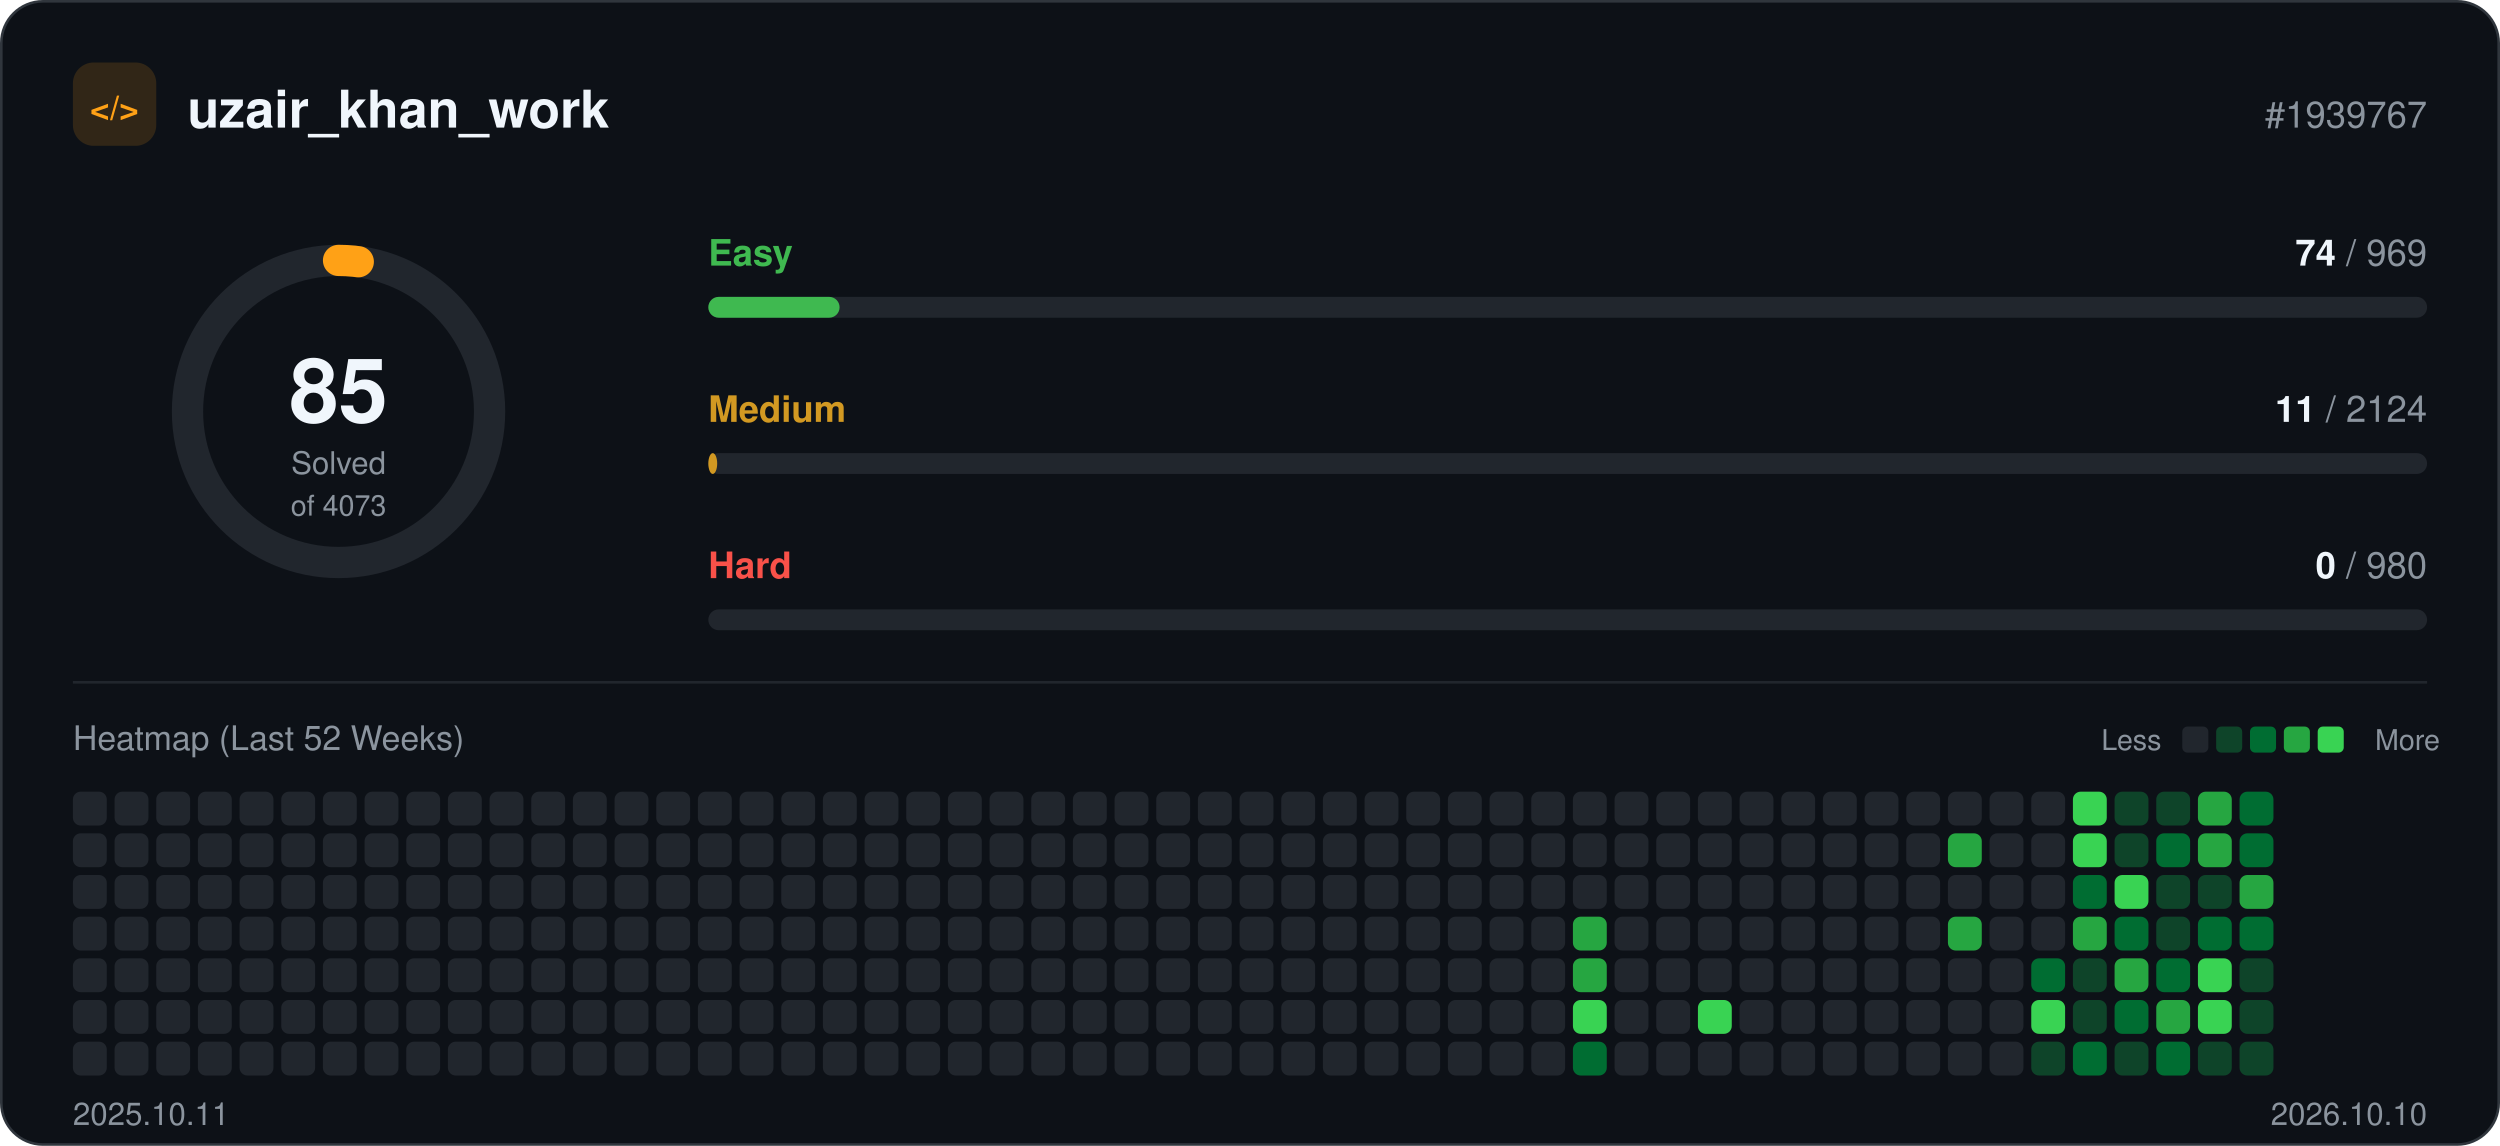
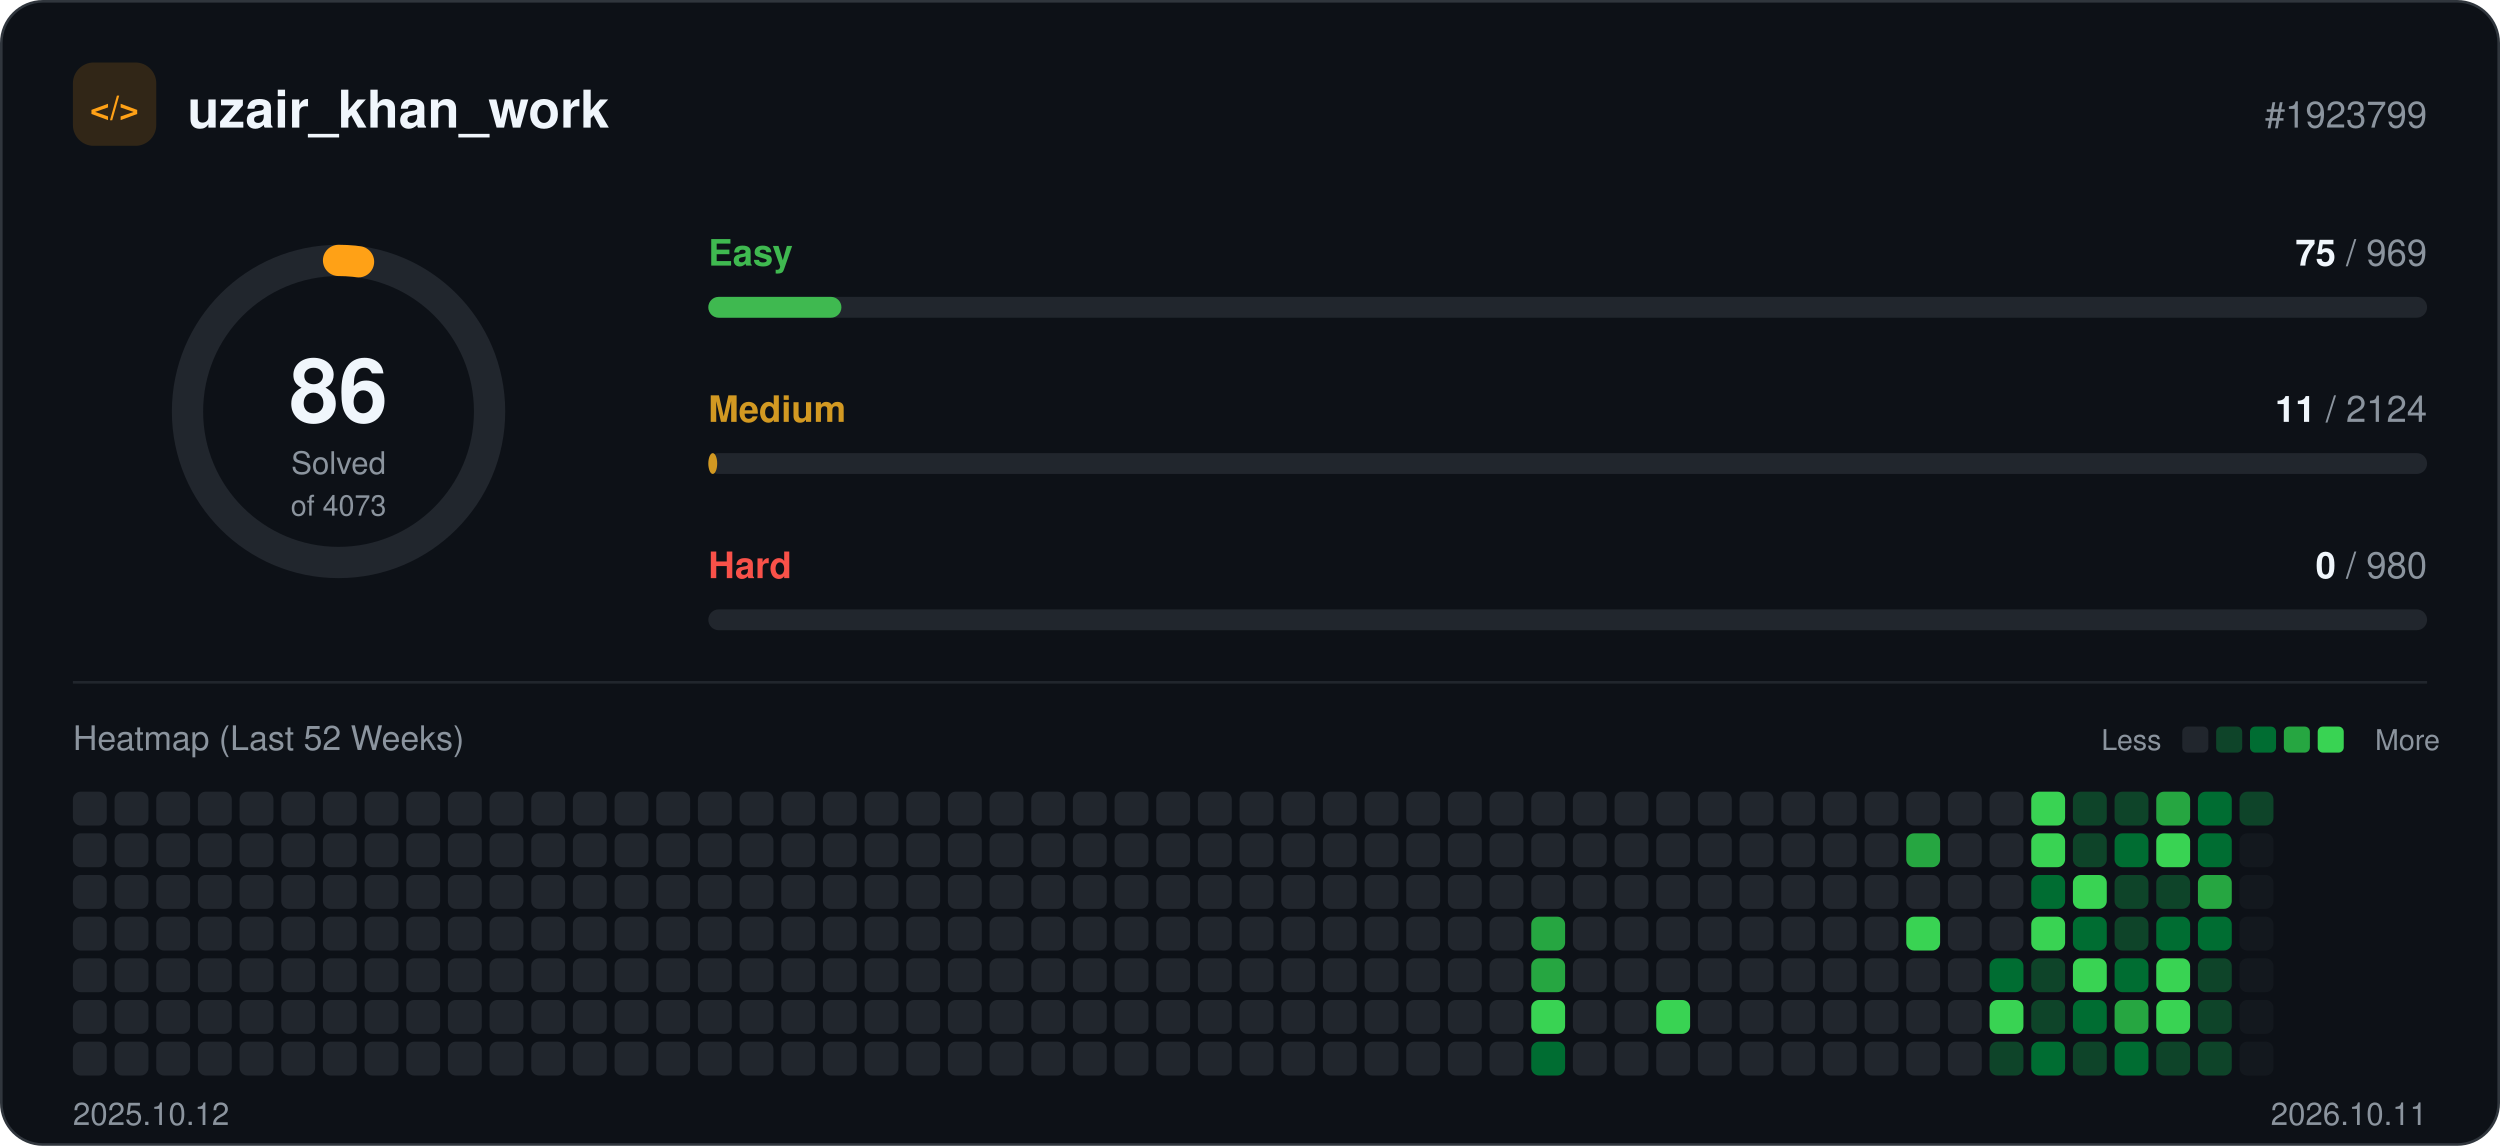
<svg xmlns="http://www.w3.org/2000/svg" width="960" height="440" viewBox="0 0 960 440" role="img">
  <rect x="0.5" y="0.5" width="959" height="439" rx="16" fill="#0d1117" stroke="#30363d" />
  <rect x="28" y="24" width="32" height="32" rx="8" fill="#ffa116" fill-opacity="0.15" />
  <text x="44" y="46" text-anchor="middle" font-family="-apple-system, BlinkMacSystemFont, 'Segoe UI', Helvetica, Arial, sans-serif" font-size="13" font-weight="700" fill="#ffa116">&lt;/&gt;</text>
  <text x="72" y="49" font-family="-apple-system, BlinkMacSystemFont, 'Segoe UI', Helvetica, Arial, sans-serif" font-size="20" font-weight="700" fill="#f0f6fc">uzair_khan_work</text>
-   <text x="932" y="49" text-anchor="end" font-family="-apple-system, BlinkMacSystemFont, 'Segoe UI', Helvetica, Arial, sans-serif" font-size="14" fill="#8b949e">#1939767</text>
+   <text x="932" y="49" text-anchor="end" font-family="-apple-system, BlinkMacSystemFont, 'Segoe UI', Helvetica, Arial, sans-serif" font-size="14" fill="#8b949e">#1923799</text>
  <circle cx="130" cy="158" r="58" fill="none" stroke="#21262d" stroke-width="12" />
-   <circle cx="130" cy="158" r="58" fill="none" stroke="#ffa116" stroke-width="12" stroke-linecap="round" stroke-dasharray="7.6 364.4" transform="rotate(-90 130 158)" />
-   <text x="130" y="162" text-anchor="middle" font-family="-apple-system, BlinkMacSystemFont, 'Segoe UI', Helvetica, Arial, sans-serif" font-size="34" font-weight="700" fill="#f0f6fc">85</text>
+   <circle cx="130" cy="158" r="58" fill="none" stroke="#ffa116" stroke-width="12" stroke-linecap="round" stroke-dasharray="7.7 364.4" transform="rotate(-90 130 158)" />
+   <text x="130" y="162" text-anchor="middle" font-family="-apple-system, BlinkMacSystemFont, 'Segoe UI', Helvetica, Arial, sans-serif" font-size="34" font-weight="700" fill="#f0f6fc">86</text>
  <text x="130" y="182" text-anchor="middle" font-family="-apple-system, BlinkMacSystemFont, 'Segoe UI', Helvetica, Arial, sans-serif" font-size="12" fill="#8b949e">Solved</text>
  <text x="130" y="198" text-anchor="middle" font-family="-apple-system, BlinkMacSystemFont, 'Segoe UI', Helvetica, Arial, sans-serif" font-size="11" fill="#8b949e">of 4073</text>
  <text x="272" y="102" font-family="-apple-system, BlinkMacSystemFont, 'Segoe UI', Helvetica, Arial, sans-serif" font-size="14" font-weight="600" fill="#3fb950">Easy</text>
  <text x="932" y="102" text-anchor="end" font-family="-apple-system, BlinkMacSystemFont, 'Segoe UI', Helvetica, Arial, sans-serif" font-size="14" fill="#8b949e">
-     <tspan font-weight="700" fill="#f0f6fc">74</tspan> / 969</text>
+     <tspan font-weight="700" fill="#f0f6fc">75</tspan> / 969</text>
  <rect x="272" y="114" width="660" height="8" rx="4" fill="#21262d" />
-   <rect x="272" y="114" width="50.4" height="8" rx="4" fill="#3fb950" />
+   <rect x="272" y="114" width="51.1" height="8" rx="4" fill="#3fb950" />
  <text x="272" y="162" font-family="-apple-system, BlinkMacSystemFont, 'Segoe UI', Helvetica, Arial, sans-serif" font-size="14" font-weight="600" fill="#d29922">Medium</text>
  <text x="932" y="162" text-anchor="end" font-family="-apple-system, BlinkMacSystemFont, 'Segoe UI', Helvetica, Arial, sans-serif" font-size="14" fill="#8b949e">
    <tspan font-weight="700" fill="#f0f6fc">11</tspan> / 2124</text>
  <rect x="272" y="174" width="660" height="8" rx="4" fill="#21262d" />
  <rect x="272" y="174" width="3.4" height="8" rx="4" fill="#d29922" />
  <text x="272" y="222" font-family="-apple-system, BlinkMacSystemFont, 'Segoe UI', Helvetica, Arial, sans-serif" font-size="14" font-weight="600" fill="#f85149">Hard</text>
  <text x="932" y="222" text-anchor="end" font-family="-apple-system, BlinkMacSystemFont, 'Segoe UI', Helvetica, Arial, sans-serif" font-size="14" fill="#8b949e">
    <tspan font-weight="700" fill="#f0f6fc">0</tspan> / 980</text>
  <rect x="272" y="234" width="660" height="8" rx="4" fill="#21262d" />
  <line x1="28" y1="262" x2="932" y2="262" stroke="#21262d" />
  <text x="28" y="288" font-family="-apple-system, BlinkMacSystemFont, 'Segoe UI', Helvetica, Arial, sans-serif" font-size="13" fill="#8b949e">Heatmap (Last 52 Weeks)</text>
  <text x="830" y="288" text-anchor="end" font-family="-apple-system, BlinkMacSystemFont, 'Segoe UI', Helvetica, Arial, sans-serif" font-size="11" fill="#8b949e">Less</text>
  <rect x="838" y="279" width="10" height="10" rx="2" fill="#21262d" />
  <rect x="851" y="279" width="10" height="10" rx="2" fill="#0e4429" />
  <rect x="864" y="279" width="10" height="10" rx="2" fill="#006d32" />
  <rect x="877" y="279" width="10" height="10" rx="2" fill="#26a641" />
  <rect x="890" y="279" width="10" height="10" rx="2" fill="#39d353" />
  <text x="912" y="288" font-family="-apple-system, BlinkMacSystemFont, 'Segoe UI', Helvetica, Arial, sans-serif" font-size="11" fill="#8b949e">More</text>
  <rect x="28" y="304" width="13" height="13" rx="3" fill="#21262d" />
  <rect x="28" y="320" width="13" height="13" rx="3" fill="#21262d" />
  <rect x="28" y="336" width="13" height="13" rx="3" fill="#21262d" />
  <rect x="28" y="352" width="13" height="13" rx="3" fill="#21262d" />
  <rect x="28" y="368" width="13" height="13" rx="3" fill="#21262d" />
  <rect x="28" y="384" width="13" height="13" rx="3" fill="#21262d" />
  <rect x="28" y="400" width="13" height="13" rx="3" fill="#21262d" />
  <rect x="44" y="304" width="13" height="13" rx="3" fill="#21262d" />
  <rect x="44" y="320" width="13" height="13" rx="3" fill="#21262d" />
  <rect x="44" y="336" width="13" height="13" rx="3" fill="#21262d" />
  <rect x="44" y="352" width="13" height="13" rx="3" fill="#21262d" />
  <rect x="44" y="368" width="13" height="13" rx="3" fill="#21262d" />
  <rect x="44" y="384" width="13" height="13" rx="3" fill="#21262d" />
  <rect x="44" y="400" width="13" height="13" rx="3" fill="#21262d" />
  <rect x="60" y="304" width="13" height="13" rx="3" fill="#21262d" />
  <rect x="60" y="320" width="13" height="13" rx="3" fill="#21262d" />
  <rect x="60" y="336" width="13" height="13" rx="3" fill="#21262d" />
  <rect x="60" y="352" width="13" height="13" rx="3" fill="#21262d" />
  <rect x="60" y="368" width="13" height="13" rx="3" fill="#21262d" />
  <rect x="60" y="384" width="13" height="13" rx="3" fill="#21262d" />
  <rect x="60" y="400" width="13" height="13" rx="3" fill="#21262d" />
  <rect x="76" y="304" width="13" height="13" rx="3" fill="#21262d" />
  <rect x="76" y="320" width="13" height="13" rx="3" fill="#21262d" />
  <rect x="76" y="336" width="13" height="13" rx="3" fill="#21262d" />
  <rect x="76" y="352" width="13" height="13" rx="3" fill="#21262d" />
  <rect x="76" y="368" width="13" height="13" rx="3" fill="#21262d" />
  <rect x="76" y="384" width="13" height="13" rx="3" fill="#21262d" />
  <rect x="76" y="400" width="13" height="13" rx="3" fill="#21262d" />
  <rect x="92" y="304" width="13" height="13" rx="3" fill="#21262d" />
  <rect x="92" y="320" width="13" height="13" rx="3" fill="#21262d" />
  <rect x="92" y="336" width="13" height="13" rx="3" fill="#21262d" />
  <rect x="92" y="352" width="13" height="13" rx="3" fill="#21262d" />
  <rect x="92" y="368" width="13" height="13" rx="3" fill="#21262d" />
  <rect x="92" y="384" width="13" height="13" rx="3" fill="#21262d" />
  <rect x="92" y="400" width="13" height="13" rx="3" fill="#21262d" />
  <rect x="108" y="304" width="13" height="13" rx="3" fill="#21262d" />
  <rect x="108" y="320" width="13" height="13" rx="3" fill="#21262d" />
  <rect x="108" y="336" width="13" height="13" rx="3" fill="#21262d" />
  <rect x="108" y="352" width="13" height="13" rx="3" fill="#21262d" />
  <rect x="108" y="368" width="13" height="13" rx="3" fill="#21262d" />
  <rect x="108" y="384" width="13" height="13" rx="3" fill="#21262d" />
  <rect x="108" y="400" width="13" height="13" rx="3" fill="#21262d" />
  <rect x="124" y="304" width="13" height="13" rx="3" fill="#21262d" />
  <rect x="124" y="320" width="13" height="13" rx="3" fill="#21262d" />
  <rect x="124" y="336" width="13" height="13" rx="3" fill="#21262d" />
  <rect x="124" y="352" width="13" height="13" rx="3" fill="#21262d" />
  <rect x="124" y="368" width="13" height="13" rx="3" fill="#21262d" />
  <rect x="124" y="384" width="13" height="13" rx="3" fill="#21262d" />
  <rect x="124" y="400" width="13" height="13" rx="3" fill="#21262d" />
  <rect x="140" y="304" width="13" height="13" rx="3" fill="#21262d" />
  <rect x="140" y="320" width="13" height="13" rx="3" fill="#21262d" />
  <rect x="140" y="336" width="13" height="13" rx="3" fill="#21262d" />
  <rect x="140" y="352" width="13" height="13" rx="3" fill="#21262d" />
  <rect x="140" y="368" width="13" height="13" rx="3" fill="#21262d" />
  <rect x="140" y="384" width="13" height="13" rx="3" fill="#21262d" />
  <rect x="140" y="400" width="13" height="13" rx="3" fill="#21262d" />
  <rect x="156" y="304" width="13" height="13" rx="3" fill="#21262d" />
  <rect x="156" y="320" width="13" height="13" rx="3" fill="#21262d" />
  <rect x="156" y="336" width="13" height="13" rx="3" fill="#21262d" />
  <rect x="156" y="352" width="13" height="13" rx="3" fill="#21262d" />
  <rect x="156" y="368" width="13" height="13" rx="3" fill="#21262d" />
  <rect x="156" y="384" width="13" height="13" rx="3" fill="#21262d" />
  <rect x="156" y="400" width="13" height="13" rx="3" fill="#21262d" />
  <rect x="172" y="304" width="13" height="13" rx="3" fill="#21262d" />
  <rect x="172" y="320" width="13" height="13" rx="3" fill="#21262d" />
  <rect x="172" y="336" width="13" height="13" rx="3" fill="#21262d" />
  <rect x="172" y="352" width="13" height="13" rx="3" fill="#21262d" />
  <rect x="172" y="368" width="13" height="13" rx="3" fill="#21262d" />
  <rect x="172" y="384" width="13" height="13" rx="3" fill="#21262d" />
  <rect x="172" y="400" width="13" height="13" rx="3" fill="#21262d" />
  <rect x="188" y="304" width="13" height="13" rx="3" fill="#21262d" />
  <rect x="188" y="320" width="13" height="13" rx="3" fill="#21262d" />
  <rect x="188" y="336" width="13" height="13" rx="3" fill="#21262d" />
  <rect x="188" y="352" width="13" height="13" rx="3" fill="#21262d" />
  <rect x="188" y="368" width="13" height="13" rx="3" fill="#21262d" />
  <rect x="188" y="384" width="13" height="13" rx="3" fill="#21262d" />
  <rect x="188" y="400" width="13" height="13" rx="3" fill="#21262d" />
  <rect x="204" y="304" width="13" height="13" rx="3" fill="#21262d" />
  <rect x="204" y="320" width="13" height="13" rx="3" fill="#21262d" />
  <rect x="204" y="336" width="13" height="13" rx="3" fill="#21262d" />
  <rect x="204" y="352" width="13" height="13" rx="3" fill="#21262d" />
  <rect x="204" y="368" width="13" height="13" rx="3" fill="#21262d" />
  <rect x="204" y="384" width="13" height="13" rx="3" fill="#21262d" />
  <rect x="204" y="400" width="13" height="13" rx="3" fill="#21262d" />
  <rect x="220" y="304" width="13" height="13" rx="3" fill="#21262d" />
  <rect x="220" y="320" width="13" height="13" rx="3" fill="#21262d" />
  <rect x="220" y="336" width="13" height="13" rx="3" fill="#21262d" />
  <rect x="220" y="352" width="13" height="13" rx="3" fill="#21262d" />
  <rect x="220" y="368" width="13" height="13" rx="3" fill="#21262d" />
  <rect x="220" y="384" width="13" height="13" rx="3" fill="#21262d" />
  <rect x="220" y="400" width="13" height="13" rx="3" fill="#21262d" />
  <rect x="236" y="304" width="13" height="13" rx="3" fill="#21262d" />
  <rect x="236" y="320" width="13" height="13" rx="3" fill="#21262d" />
  <rect x="236" y="336" width="13" height="13" rx="3" fill="#21262d" />
  <rect x="236" y="352" width="13" height="13" rx="3" fill="#21262d" />
  <rect x="236" y="368" width="13" height="13" rx="3" fill="#21262d" />
  <rect x="236" y="384" width="13" height="13" rx="3" fill="#21262d" />
  <rect x="236" y="400" width="13" height="13" rx="3" fill="#21262d" />
  <rect x="252" y="304" width="13" height="13" rx="3" fill="#21262d" />
  <rect x="252" y="320" width="13" height="13" rx="3" fill="#21262d" />
  <rect x="252" y="336" width="13" height="13" rx="3" fill="#21262d" />
  <rect x="252" y="352" width="13" height="13" rx="3" fill="#21262d" />
  <rect x="252" y="368" width="13" height="13" rx="3" fill="#21262d" />
  <rect x="252" y="384" width="13" height="13" rx="3" fill="#21262d" />
  <rect x="252" y="400" width="13" height="13" rx="3" fill="#21262d" />
  <rect x="268" y="304" width="13" height="13" rx="3" fill="#21262d" />
  <rect x="268" y="320" width="13" height="13" rx="3" fill="#21262d" />
  <rect x="268" y="336" width="13" height="13" rx="3" fill="#21262d" />
  <rect x="268" y="352" width="13" height="13" rx="3" fill="#21262d" />
  <rect x="268" y="368" width="13" height="13" rx="3" fill="#21262d" />
  <rect x="268" y="384" width="13" height="13" rx="3" fill="#21262d" />
  <rect x="268" y="400" width="13" height="13" rx="3" fill="#21262d" />
  <rect x="284" y="304" width="13" height="13" rx="3" fill="#21262d" />
  <rect x="284" y="320" width="13" height="13" rx="3" fill="#21262d" />
  <rect x="284" y="336" width="13" height="13" rx="3" fill="#21262d" />
  <rect x="284" y="352" width="13" height="13" rx="3" fill="#21262d" />
  <rect x="284" y="368" width="13" height="13" rx="3" fill="#21262d" />
  <rect x="284" y="384" width="13" height="13" rx="3" fill="#21262d" />
  <rect x="284" y="400" width="13" height="13" rx="3" fill="#21262d" />
  <rect x="300" y="304" width="13" height="13" rx="3" fill="#21262d" />
  <rect x="300" y="320" width="13" height="13" rx="3" fill="#21262d" />
  <rect x="300" y="336" width="13" height="13" rx="3" fill="#21262d" />
  <rect x="300" y="352" width="13" height="13" rx="3" fill="#21262d" />
  <rect x="300" y="368" width="13" height="13" rx="3" fill="#21262d" />
  <rect x="300" y="384" width="13" height="13" rx="3" fill="#21262d" />
  <rect x="300" y="400" width="13" height="13" rx="3" fill="#21262d" />
  <rect x="316" y="304" width="13" height="13" rx="3" fill="#21262d" />
  <rect x="316" y="320" width="13" height="13" rx="3" fill="#21262d" />
  <rect x="316" y="336" width="13" height="13" rx="3" fill="#21262d" />
  <rect x="316" y="352" width="13" height="13" rx="3" fill="#21262d" />
  <rect x="316" y="368" width="13" height="13" rx="3" fill="#21262d" />
  <rect x="316" y="384" width="13" height="13" rx="3" fill="#21262d" />
  <rect x="316" y="400" width="13" height="13" rx="3" fill="#21262d" />
  <rect x="332" y="304" width="13" height="13" rx="3" fill="#21262d" />
  <rect x="332" y="320" width="13" height="13" rx="3" fill="#21262d" />
  <rect x="332" y="336" width="13" height="13" rx="3" fill="#21262d" />
  <rect x="332" y="352" width="13" height="13" rx="3" fill="#21262d" />
  <rect x="332" y="368" width="13" height="13" rx="3" fill="#21262d" />
  <rect x="332" y="384" width="13" height="13" rx="3" fill="#21262d" />
  <rect x="332" y="400" width="13" height="13" rx="3" fill="#21262d" />
  <rect x="348" y="304" width="13" height="13" rx="3" fill="#21262d" />
  <rect x="348" y="320" width="13" height="13" rx="3" fill="#21262d" />
  <rect x="348" y="336" width="13" height="13" rx="3" fill="#21262d" />
  <rect x="348" y="352" width="13" height="13" rx="3" fill="#21262d" />
  <rect x="348" y="368" width="13" height="13" rx="3" fill="#21262d" />
  <rect x="348" y="384" width="13" height="13" rx="3" fill="#21262d" />
  <rect x="348" y="400" width="13" height="13" rx="3" fill="#21262d" />
  <rect x="364" y="304" width="13" height="13" rx="3" fill="#21262d" />
  <rect x="364" y="320" width="13" height="13" rx="3" fill="#21262d" />
  <rect x="364" y="336" width="13" height="13" rx="3" fill="#21262d" />
  <rect x="364" y="352" width="13" height="13" rx="3" fill="#21262d" />
  <rect x="364" y="368" width="13" height="13" rx="3" fill="#21262d" />
  <rect x="364" y="384" width="13" height="13" rx="3" fill="#21262d" />
  <rect x="364" y="400" width="13" height="13" rx="3" fill="#21262d" />
  <rect x="380" y="304" width="13" height="13" rx="3" fill="#21262d" />
  <rect x="380" y="320" width="13" height="13" rx="3" fill="#21262d" />
  <rect x="380" y="336" width="13" height="13" rx="3" fill="#21262d" />
  <rect x="380" y="352" width="13" height="13" rx="3" fill="#21262d" />
  <rect x="380" y="368" width="13" height="13" rx="3" fill="#21262d" />
  <rect x="380" y="384" width="13" height="13" rx="3" fill="#21262d" />
  <rect x="380" y="400" width="13" height="13" rx="3" fill="#21262d" />
  <rect x="396" y="304" width="13" height="13" rx="3" fill="#21262d" />
  <rect x="396" y="320" width="13" height="13" rx="3" fill="#21262d" />
  <rect x="396" y="336" width="13" height="13" rx="3" fill="#21262d" />
  <rect x="396" y="352" width="13" height="13" rx="3" fill="#21262d" />
  <rect x="396" y="368" width="13" height="13" rx="3" fill="#21262d" />
  <rect x="396" y="384" width="13" height="13" rx="3" fill="#21262d" />
  <rect x="396" y="400" width="13" height="13" rx="3" fill="#21262d" />
  <rect x="412" y="304" width="13" height="13" rx="3" fill="#21262d" />
  <rect x="412" y="320" width="13" height="13" rx="3" fill="#21262d" />
  <rect x="412" y="336" width="13" height="13" rx="3" fill="#21262d" />
  <rect x="412" y="352" width="13" height="13" rx="3" fill="#21262d" />
  <rect x="412" y="368" width="13" height="13" rx="3" fill="#21262d" />
  <rect x="412" y="384" width="13" height="13" rx="3" fill="#21262d" />
  <rect x="412" y="400" width="13" height="13" rx="3" fill="#21262d" />
  <rect x="428" y="304" width="13" height="13" rx="3" fill="#21262d" />
  <rect x="428" y="320" width="13" height="13" rx="3" fill="#21262d" />
  <rect x="428" y="336" width="13" height="13" rx="3" fill="#21262d" />
  <rect x="428" y="352" width="13" height="13" rx="3" fill="#21262d" />
  <rect x="428" y="368" width="13" height="13" rx="3" fill="#21262d" />
  <rect x="428" y="384" width="13" height="13" rx="3" fill="#21262d" />
  <rect x="428" y="400" width="13" height="13" rx="3" fill="#21262d" />
  <rect x="444" y="304" width="13" height="13" rx="3" fill="#21262d" />
  <rect x="444" y="320" width="13" height="13" rx="3" fill="#21262d" />
  <rect x="444" y="336" width="13" height="13" rx="3" fill="#21262d" />
  <rect x="444" y="352" width="13" height="13" rx="3" fill="#21262d" />
  <rect x="444" y="368" width="13" height="13" rx="3" fill="#21262d" />
  <rect x="444" y="384" width="13" height="13" rx="3" fill="#21262d" />
  <rect x="444" y="400" width="13" height="13" rx="3" fill="#21262d" />
  <rect x="460" y="304" width="13" height="13" rx="3" fill="#21262d" />
  <rect x="460" y="320" width="13" height="13" rx="3" fill="#21262d" />
  <rect x="460" y="336" width="13" height="13" rx="3" fill="#21262d" />
  <rect x="460" y="352" width="13" height="13" rx="3" fill="#21262d" />
  <rect x="460" y="368" width="13" height="13" rx="3" fill="#21262d" />
  <rect x="460" y="384" width="13" height="13" rx="3" fill="#21262d" />
  <rect x="460" y="400" width="13" height="13" rx="3" fill="#21262d" />
  <rect x="476" y="304" width="13" height="13" rx="3" fill="#21262d" />
  <rect x="476" y="320" width="13" height="13" rx="3" fill="#21262d" />
  <rect x="476" y="336" width="13" height="13" rx="3" fill="#21262d" />
  <rect x="476" y="352" width="13" height="13" rx="3" fill="#21262d" />
  <rect x="476" y="368" width="13" height="13" rx="3" fill="#21262d" />
  <rect x="476" y="384" width="13" height="13" rx="3" fill="#21262d" />
  <rect x="476" y="400" width="13" height="13" rx="3" fill="#21262d" />
  <rect x="492" y="304" width="13" height="13" rx="3" fill="#21262d" />
  <rect x="492" y="320" width="13" height="13" rx="3" fill="#21262d" />
  <rect x="492" y="336" width="13" height="13" rx="3" fill="#21262d" />
  <rect x="492" y="352" width="13" height="13" rx="3" fill="#21262d" />
  <rect x="492" y="368" width="13" height="13" rx="3" fill="#21262d" />
  <rect x="492" y="384" width="13" height="13" rx="3" fill="#21262d" />
  <rect x="492" y="400" width="13" height="13" rx="3" fill="#21262d" />
  <rect x="508" y="304" width="13" height="13" rx="3" fill="#21262d" />
  <rect x="508" y="320" width="13" height="13" rx="3" fill="#21262d" />
  <rect x="508" y="336" width="13" height="13" rx="3" fill="#21262d" />
  <rect x="508" y="352" width="13" height="13" rx="3" fill="#21262d" />
  <rect x="508" y="368" width="13" height="13" rx="3" fill="#21262d" />
  <rect x="508" y="384" width="13" height="13" rx="3" fill="#21262d" />
  <rect x="508" y="400" width="13" height="13" rx="3" fill="#21262d" />
  <rect x="524" y="304" width="13" height="13" rx="3" fill="#21262d" />
  <rect x="524" y="320" width="13" height="13" rx="3" fill="#21262d" />
  <rect x="524" y="336" width="13" height="13" rx="3" fill="#21262d" />
  <rect x="524" y="352" width="13" height="13" rx="3" fill="#21262d" />
  <rect x="524" y="368" width="13" height="13" rx="3" fill="#21262d" />
  <rect x="524" y="384" width="13" height="13" rx="3" fill="#21262d" />
  <rect x="524" y="400" width="13" height="13" rx="3" fill="#21262d" />
  <rect x="540" y="304" width="13" height="13" rx="3" fill="#21262d" />
  <rect x="540" y="320" width="13" height="13" rx="3" fill="#21262d" />
  <rect x="540" y="336" width="13" height="13" rx="3" fill="#21262d" />
  <rect x="540" y="352" width="13" height="13" rx="3" fill="#21262d" />
  <rect x="540" y="368" width="13" height="13" rx="3" fill="#21262d" />
  <rect x="540" y="384" width="13" height="13" rx="3" fill="#21262d" />
  <rect x="540" y="400" width="13" height="13" rx="3" fill="#21262d" />
  <rect x="556" y="304" width="13" height="13" rx="3" fill="#21262d" />
  <rect x="556" y="320" width="13" height="13" rx="3" fill="#21262d" />
  <rect x="556" y="336" width="13" height="13" rx="3" fill="#21262d" />
  <rect x="556" y="352" width="13" height="13" rx="3" fill="#21262d" />
  <rect x="556" y="368" width="13" height="13" rx="3" fill="#21262d" />
  <rect x="556" y="384" width="13" height="13" rx="3" fill="#21262d" />
  <rect x="556" y="400" width="13" height="13" rx="3" fill="#21262d" />
  <rect x="572" y="304" width="13" height="13" rx="3" fill="#21262d" />
  <rect x="572" y="320" width="13" height="13" rx="3" fill="#21262d" />
  <rect x="572" y="336" width="13" height="13" rx="3" fill="#21262d" />
  <rect x="572" y="352" width="13" height="13" rx="3" fill="#21262d" />
  <rect x="572" y="368" width="13" height="13" rx="3" fill="#21262d" />
  <rect x="572" y="384" width="13" height="13" rx="3" fill="#21262d" />
  <rect x="572" y="400" width="13" height="13" rx="3" fill="#21262d" />
  <rect x="588" y="304" width="13" height="13" rx="3" fill="#21262d" />
  <rect x="588" y="320" width="13" height="13" rx="3" fill="#21262d" />
  <rect x="588" y="336" width="13" height="13" rx="3" fill="#21262d" />
-   <rect x="588" y="352" width="13" height="13" rx="3" fill="#21262d" />
-   <rect x="588" y="368" width="13" height="13" rx="3" fill="#21262d" />
-   <rect x="588" y="384" width="13" height="13" rx="3" fill="#21262d" />
-   <rect x="588" y="400" width="13" height="13" rx="3" fill="#21262d" />
+   <rect x="588" y="352" width="13" height="13" rx="3" fill="#26a641" />
+   <rect x="588" y="368" width="13" height="13" rx="3" fill="#26a641" />
+   <rect x="588" y="384" width="13" height="13" rx="3" fill="#39d353" />
+   <rect x="588" y="400" width="13" height="13" rx="3" fill="#006d32" />
  <rect x="604" y="304" width="13" height="13" rx="3" fill="#21262d" />
  <rect x="604" y="320" width="13" height="13" rx="3" fill="#21262d" />
  <rect x="604" y="336" width="13" height="13" rx="3" fill="#21262d" />
-   <rect x="604" y="352" width="13" height="13" rx="3" fill="#26a641" />
-   <rect x="604" y="368" width="13" height="13" rx="3" fill="#26a641" />
-   <rect x="604" y="384" width="13" height="13" rx="3" fill="#39d353" />
-   <rect x="604" y="400" width="13" height="13" rx="3" fill="#006d32" />
+   <rect x="604" y="352" width="13" height="13" rx="3" fill="#21262d" />
+   <rect x="604" y="368" width="13" height="13" rx="3" fill="#21262d" />
+   <rect x="604" y="384" width="13" height="13" rx="3" fill="#21262d" />
+   <rect x="604" y="400" width="13" height="13" rx="3" fill="#21262d" />
  <rect x="620" y="304" width="13" height="13" rx="3" fill="#21262d" />
  <rect x="620" y="320" width="13" height="13" rx="3" fill="#21262d" />
  <rect x="620" y="336" width="13" height="13" rx="3" fill="#21262d" />
  <rect x="620" y="352" width="13" height="13" rx="3" fill="#21262d" />
  <rect x="620" y="368" width="13" height="13" rx="3" fill="#21262d" />
  <rect x="620" y="384" width="13" height="13" rx="3" fill="#21262d" />
  <rect x="620" y="400" width="13" height="13" rx="3" fill="#21262d" />
  <rect x="636" y="304" width="13" height="13" rx="3" fill="#21262d" />
  <rect x="636" y="320" width="13" height="13" rx="3" fill="#21262d" />
  <rect x="636" y="336" width="13" height="13" rx="3" fill="#21262d" />
  <rect x="636" y="352" width="13" height="13" rx="3" fill="#21262d" />
  <rect x="636" y="368" width="13" height="13" rx="3" fill="#21262d" />
-   <rect x="636" y="384" width="13" height="13" rx="3" fill="#21262d" />
+   <rect x="636" y="384" width="13" height="13" rx="3" fill="#39d353" />
  <rect x="636" y="400" width="13" height="13" rx="3" fill="#21262d" />
  <rect x="652" y="304" width="13" height="13" rx="3" fill="#21262d" />
  <rect x="652" y="320" width="13" height="13" rx="3" fill="#21262d" />
  <rect x="652" y="336" width="13" height="13" rx="3" fill="#21262d" />
  <rect x="652" y="352" width="13" height="13" rx="3" fill="#21262d" />
  <rect x="652" y="368" width="13" height="13" rx="3" fill="#21262d" />
-   <rect x="652" y="384" width="13" height="13" rx="3" fill="#39d353" />
+   <rect x="652" y="384" width="13" height="13" rx="3" fill="#21262d" />
  <rect x="652" y="400" width="13" height="13" rx="3" fill="#21262d" />
  <rect x="668" y="304" width="13" height="13" rx="3" fill="#21262d" />
  <rect x="668" y="320" width="13" height="13" rx="3" fill="#21262d" />
  <rect x="668" y="336" width="13" height="13" rx="3" fill="#21262d" />
  <rect x="668" y="352" width="13" height="13" rx="3" fill="#21262d" />
  <rect x="668" y="368" width="13" height="13" rx="3" fill="#21262d" />
  <rect x="668" y="384" width="13" height="13" rx="3" fill="#21262d" />
  <rect x="668" y="400" width="13" height="13" rx="3" fill="#21262d" />
  <rect x="684" y="304" width="13" height="13" rx="3" fill="#21262d" />
  <rect x="684" y="320" width="13" height="13" rx="3" fill="#21262d" />
  <rect x="684" y="336" width="13" height="13" rx="3" fill="#21262d" />
  <rect x="684" y="352" width="13" height="13" rx="3" fill="#21262d" />
  <rect x="684" y="368" width="13" height="13" rx="3" fill="#21262d" />
  <rect x="684" y="384" width="13" height="13" rx="3" fill="#21262d" />
  <rect x="684" y="400" width="13" height="13" rx="3" fill="#21262d" />
  <rect x="700" y="304" width="13" height="13" rx="3" fill="#21262d" />
  <rect x="700" y="320" width="13" height="13" rx="3" fill="#21262d" />
  <rect x="700" y="336" width="13" height="13" rx="3" fill="#21262d" />
  <rect x="700" y="352" width="13" height="13" rx="3" fill="#21262d" />
  <rect x="700" y="368" width="13" height="13" rx="3" fill="#21262d" />
  <rect x="700" y="384" width="13" height="13" rx="3" fill="#21262d" />
  <rect x="700" y="400" width="13" height="13" rx="3" fill="#21262d" />
  <rect x="716" y="304" width="13" height="13" rx="3" fill="#21262d" />
  <rect x="716" y="320" width="13" height="13" rx="3" fill="#21262d" />
  <rect x="716" y="336" width="13" height="13" rx="3" fill="#21262d" />
  <rect x="716" y="352" width="13" height="13" rx="3" fill="#21262d" />
  <rect x="716" y="368" width="13" height="13" rx="3" fill="#21262d" />
  <rect x="716" y="384" width="13" height="13" rx="3" fill="#21262d" />
  <rect x="716" y="400" width="13" height="13" rx="3" fill="#21262d" />
  <rect x="732" y="304" width="13" height="13" rx="3" fill="#21262d" />
-   <rect x="732" y="320" width="13" height="13" rx="3" fill="#21262d" />
+   <rect x="732" y="320" width="13" height="13" rx="3" fill="#26a641" />
  <rect x="732" y="336" width="13" height="13" rx="3" fill="#21262d" />
-   <rect x="732" y="352" width="13" height="13" rx="3" fill="#21262d" />
+   <rect x="732" y="352" width="13" height="13" rx="3" fill="#39d353" />
  <rect x="732" y="368" width="13" height="13" rx="3" fill="#21262d" />
  <rect x="732" y="384" width="13" height="13" rx="3" fill="#21262d" />
  <rect x="732" y="400" width="13" height="13" rx="3" fill="#21262d" />
  <rect x="748" y="304" width="13" height="13" rx="3" fill="#21262d" />
-   <rect x="748" y="320" width="13" height="13" rx="3" fill="#26a641" />
+   <rect x="748" y="320" width="13" height="13" rx="3" fill="#21262d" />
  <rect x="748" y="336" width="13" height="13" rx="3" fill="#21262d" />
-   <rect x="748" y="352" width="13" height="13" rx="3" fill="#26a641" />
+   <rect x="748" y="352" width="13" height="13" rx="3" fill="#21262d" />
  <rect x="748" y="368" width="13" height="13" rx="3" fill="#21262d" />
  <rect x="748" y="384" width="13" height="13" rx="3" fill="#21262d" />
  <rect x="748" y="400" width="13" height="13" rx="3" fill="#21262d" />
  <rect x="764" y="304" width="13" height="13" rx="3" fill="#21262d" />
  <rect x="764" y="320" width="13" height="13" rx="3" fill="#21262d" />
  <rect x="764" y="336" width="13" height="13" rx="3" fill="#21262d" />
  <rect x="764" y="352" width="13" height="13" rx="3" fill="#21262d" />
-   <rect x="764" y="368" width="13" height="13" rx="3" fill="#21262d" />
-   <rect x="764" y="384" width="13" height="13" rx="3" fill="#21262d" />
-   <rect x="764" y="400" width="13" height="13" rx="3" fill="#21262d" />
-   <rect x="780" y="304" width="13" height="13" rx="3" fill="#21262d" />
-   <rect x="780" y="320" width="13" height="13" rx="3" fill="#21262d" />
-   <rect x="780" y="336" width="13" height="13" rx="3" fill="#21262d" />
-   <rect x="780" y="352" width="13" height="13" rx="3" fill="#21262d" />
-   <rect x="780" y="368" width="13" height="13" rx="3" fill="#006d32" />
-   <rect x="780" y="384" width="13" height="13" rx="3" fill="#39d353" />
-   <rect x="780" y="400" width="13" height="13" rx="3" fill="#0e4429" />
-   <rect x="796" y="304" width="13" height="13" rx="3" fill="#39d353" />
-   <rect x="796" y="320" width="13" height="13" rx="3" fill="#39d353" />
-   <rect x="796" y="336" width="13" height="13" rx="3" fill="#006d32" />
-   <rect x="796" y="352" width="13" height="13" rx="3" fill="#26a641" />
-   <rect x="796" y="368" width="13" height="13" rx="3" fill="#0e4429" />
-   <rect x="796" y="384" width="13" height="13" rx="3" fill="#0e4429" />
-   <rect x="796" y="400" width="13" height="13" rx="3" fill="#006d32" />
+   <rect x="764" y="368" width="13" height="13" rx="3" fill="#006d32" />
+   <rect x="764" y="384" width="13" height="13" rx="3" fill="#39d353" />
+   <rect x="764" y="400" width="13" height="13" rx="3" fill="#0e4429" />
+   <rect x="780" y="304" width="13" height="13" rx="3" fill="#39d353" />
+   <rect x="780" y="320" width="13" height="13" rx="3" fill="#39d353" />
+   <rect x="780" y="336" width="13" height="13" rx="3" fill="#006d32" />
+   <rect x="780" y="352" width="13" height="13" rx="3" fill="#39d353" />
+   <rect x="780" y="368" width="13" height="13" rx="3" fill="#0e4429" />
+   <rect x="780" y="384" width="13" height="13" rx="3" fill="#0e4429" />
+   <rect x="780" y="400" width="13" height="13" rx="3" fill="#006d32" />
+   <rect x="796" y="304" width="13" height="13" rx="3" fill="#0e4429" />
+   <rect x="796" y="320" width="13" height="13" rx="3" fill="#0e4429" />
+   <rect x="796" y="336" width="13" height="13" rx="3" fill="#39d353" />
+   <rect x="796" y="352" width="13" height="13" rx="3" fill="#006d32" />
+   <rect x="796" y="368" width="13" height="13" rx="3" fill="#39d353" />
+   <rect x="796" y="384" width="13" height="13" rx="3" fill="#006d32" />
+   <rect x="796" y="400" width="13" height="13" rx="3" fill="#0e4429" />
  <rect x="812" y="304" width="13" height="13" rx="3" fill="#0e4429" />
-   <rect x="812" y="320" width="13" height="13" rx="3" fill="#0e4429" />
-   <rect x="812" y="336" width="13" height="13" rx="3" fill="#39d353" />
-   <rect x="812" y="352" width="13" height="13" rx="3" fill="#006d32" />
-   <rect x="812" y="368" width="13" height="13" rx="3" fill="#26a641" />
-   <rect x="812" y="384" width="13" height="13" rx="3" fill="#006d32" />
-   <rect x="812" y="400" width="13" height="13" rx="3" fill="#0e4429" />
-   <rect x="828" y="304" width="13" height="13" rx="3" fill="#0e4429" />
-   <rect x="828" y="320" width="13" height="13" rx="3" fill="#006d32" />
+   <rect x="812" y="320" width="13" height="13" rx="3" fill="#006d32" />
+   <rect x="812" y="336" width="13" height="13" rx="3" fill="#0e4429" />
+   <rect x="812" y="352" width="13" height="13" rx="3" fill="#0e4429" />
+   <rect x="812" y="368" width="13" height="13" rx="3" fill="#006d32" />
+   <rect x="812" y="384" width="13" height="13" rx="3" fill="#26a641" />
+   <rect x="812" y="400" width="13" height="13" rx="3" fill="#006d32" />
+   <rect x="828" y="304" width="13" height="13" rx="3" fill="#26a641" />
+   <rect x="828" y="320" width="13" height="13" rx="3" fill="#39d353" />
  <rect x="828" y="336" width="13" height="13" rx="3" fill="#0e4429" />
-   <rect x="828" y="352" width="13" height="13" rx="3" fill="#0e4429" />
-   <rect x="828" y="368" width="13" height="13" rx="3" fill="#006d32" />
-   <rect x="828" y="384" width="13" height="13" rx="3" fill="#26a641" />
-   <rect x="828" y="400" width="13" height="13" rx="3" fill="#006d32" />
-   <rect x="844" y="304" width="13" height="13" rx="3" fill="#26a641" />
-   <rect x="844" y="320" width="13" height="13" rx="3" fill="#26a641" />
-   <rect x="844" y="336" width="13" height="13" rx="3" fill="#0e4429" />
+   <rect x="828" y="352" width="13" height="13" rx="3" fill="#006d32" />
+   <rect x="828" y="368" width="13" height="13" rx="3" fill="#39d353" />
+   <rect x="828" y="384" width="13" height="13" rx="3" fill="#39d353" />
+   <rect x="828" y="400" width="13" height="13" rx="3" fill="#0e4429" />
+   <rect x="844" y="304" width="13" height="13" rx="3" fill="#006d32" />
+   <rect x="844" y="320" width="13" height="13" rx="3" fill="#006d32" />
+   <rect x="844" y="336" width="13" height="13" rx="3" fill="#26a641" />
  <rect x="844" y="352" width="13" height="13" rx="3" fill="#006d32" />
-   <rect x="844" y="368" width="13" height="13" rx="3" fill="#39d353" />
-   <rect x="844" y="384" width="13" height="13" rx="3" fill="#39d353" />
+   <rect x="844" y="368" width="13" height="13" rx="3" fill="#0e4429" />
+   <rect x="844" y="384" width="13" height="13" rx="3" fill="#0e4429" />
  <rect x="844" y="400" width="13" height="13" rx="3" fill="#0e4429" />
-   <rect x="860" y="304" width="13" height="13" rx="3" fill="#006d32" />
-   <rect x="860" y="320" width="13" height="13" rx="3" fill="#006d32" />
-   <rect x="860" y="336" width="13" height="13" rx="3" fill="#26a641" />
-   <rect x="860" y="352" width="13" height="13" rx="3" fill="#006d32" />
-   <rect x="860" y="368" width="13" height="13" rx="3" fill="#0e4429" />
-   <rect x="860" y="384" width="13" height="13" rx="3" fill="#0e4429" />
-   <rect x="860" y="400" width="13" height="13" rx="3" fill="#0e4429" />
-   <text x="28" y="432" font-family="-apple-system, BlinkMacSystemFont, 'Segoe UI', Helvetica, Arial, sans-serif" font-size="12" fill="#8b949e">2025.10.11</text>
-   <text x="932" y="432" text-anchor="end" font-family="-apple-system, BlinkMacSystemFont, 'Segoe UI', Helvetica, Arial, sans-serif" font-size="12" fill="#8b949e">2026.10.10</text>
+   <rect x="860" y="304" width="13" height="13" rx="3" fill="#0e4429" />
+   <rect x="860" y="320" width="13" height="13" rx="3" fill="#21262d" fill-opacity="0.35" />
+   <rect x="860" y="336" width="13" height="13" rx="3" fill="#21262d" fill-opacity="0.35" />
+   <rect x="860" y="352" width="13" height="13" rx="3" fill="#21262d" fill-opacity="0.35" />
+   <rect x="860" y="368" width="13" height="13" rx="3" fill="#21262d" fill-opacity="0.35" />
+   <rect x="860" y="384" width="13" height="13" rx="3" fill="#21262d" fill-opacity="0.35" />
+   <rect x="860" y="400" width="13" height="13" rx="3" fill="#21262d" fill-opacity="0.35" />
+   <text x="28" y="432" font-family="-apple-system, BlinkMacSystemFont, 'Segoe UI', Helvetica, Arial, sans-serif" font-size="12" fill="#8b949e">2025.10.12</text>
+   <text x="932" y="432" text-anchor="end" font-family="-apple-system, BlinkMacSystemFont, 'Segoe UI', Helvetica, Arial, sans-serif" font-size="12" fill="#8b949e">2026.10.11</text>
</svg>
